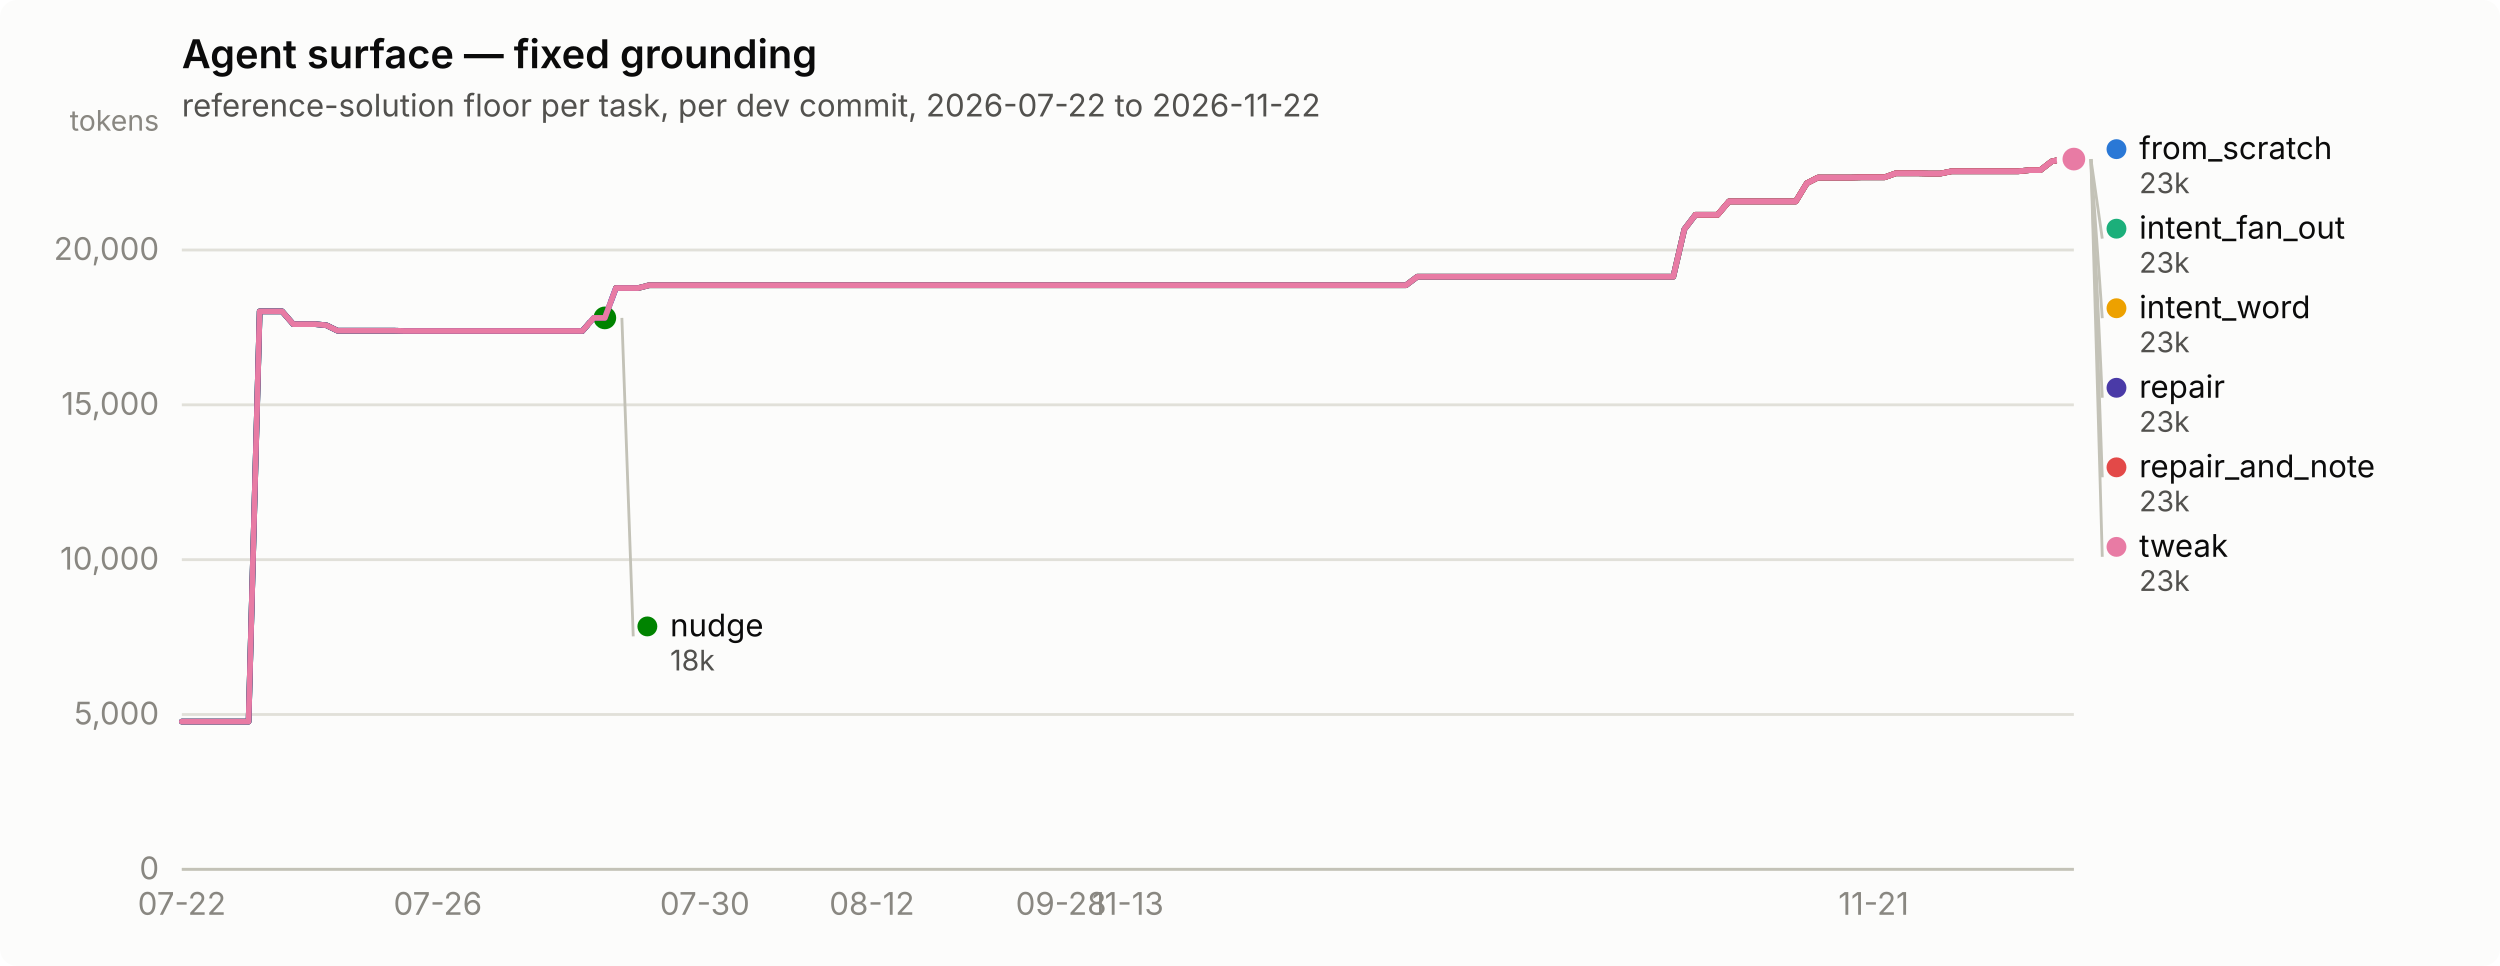
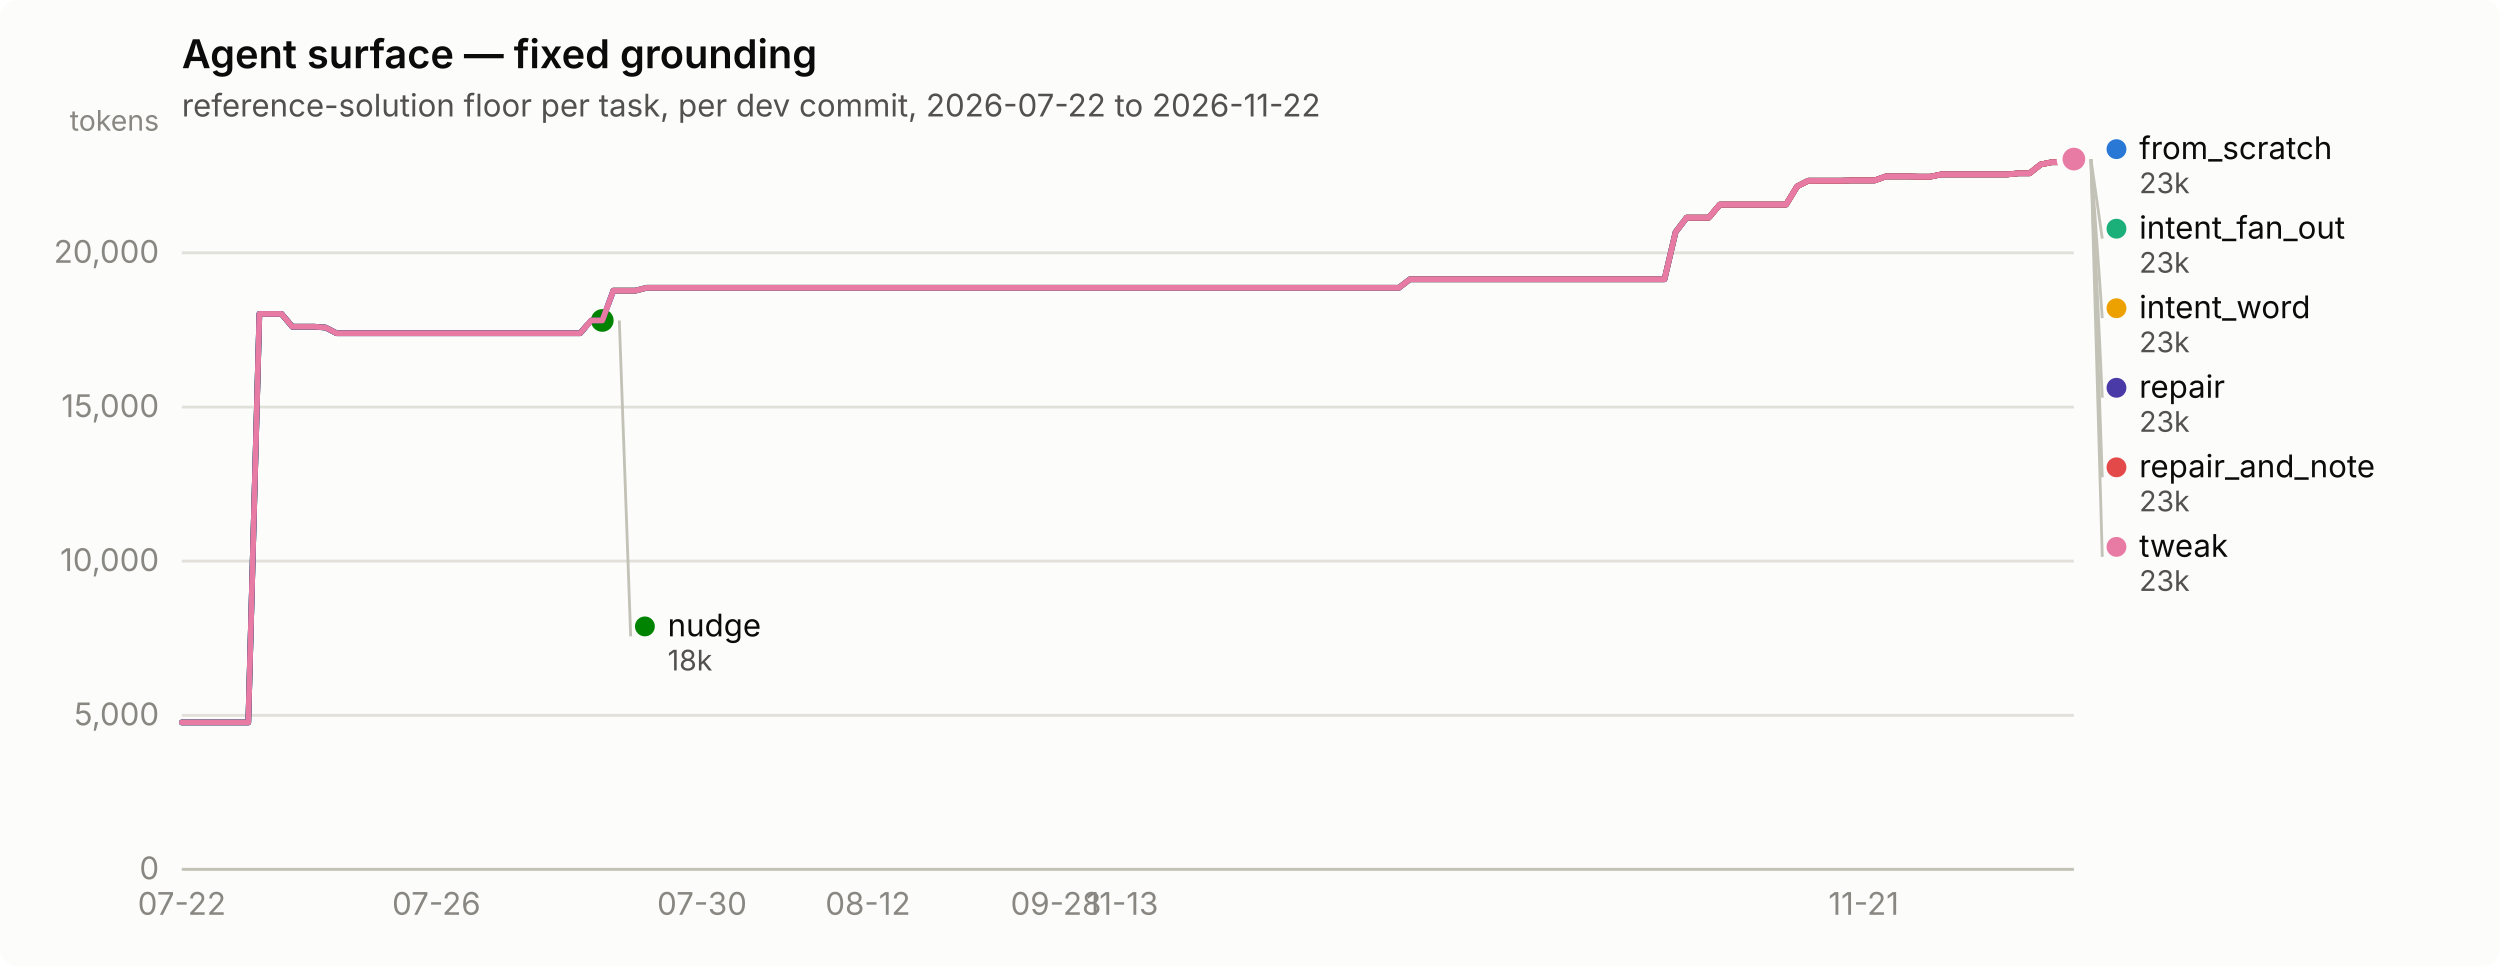
<svg xmlns="http://www.w3.org/2000/svg" width="880" height="340" viewBox="0 0 880 340" role="img" aria-label="Agent surface — fixed grounding">
  <rect width="880" height="340" rx="6" fill="#fcfcfb" />
  <text x="64" y="24" font-family="system-ui, -apple-system, &quot;Segoe UI&quot;, sans-serif" font-size="14" font-weight="600" fill="#0b0b0b">Agent surface — fixed grounding</text>
  <text x="64" y="41" font-family="system-ui, -apple-system, &quot;Segoe UI&quot;, sans-serif" font-size="11" fill="#52514e">reference-solution floor per task, per dev commit, 2026-07-22 to 2026-11-22</text>
  <line x1="64" y1="306.0" x2="730" y2="306.0" stroke="#e1e0d9" stroke-width="1" />
  <text x="56" y="309.5" text-anchor="end" font-family="system-ui, -apple-system, &quot;Segoe UI&quot;, sans-serif" font-size="11" style="font-variant-numeric: tabular-nums" fill="#898781">0</text>
-   <line x1="64" y1="251.5" x2="730" y2="251.5" stroke="#e1e0d9" stroke-width="1" />
-   <text x="56" y="255.0" text-anchor="end" font-family="system-ui, -apple-system, &quot;Segoe UI&quot;, sans-serif" font-size="11" style="font-variant-numeric: tabular-nums" fill="#898781">5,000</text>
-   <line x1="64" y1="197.0" x2="730" y2="197.0" stroke="#e1e0d9" stroke-width="1" />
-   <text x="56" y="200.5" text-anchor="end" font-family="system-ui, -apple-system, &quot;Segoe UI&quot;, sans-serif" font-size="11" style="font-variant-numeric: tabular-nums" fill="#898781">10,000</text>
-   <line x1="64" y1="142.5" x2="730" y2="142.5" stroke="#e1e0d9" stroke-width="1" />
-   <text x="56" y="146.0" text-anchor="end" font-family="system-ui, -apple-system, &quot;Segoe UI&quot;, sans-serif" font-size="11" style="font-variant-numeric: tabular-nums" fill="#898781">15,000</text>
-   <line x1="64" y1="88.0" x2="730" y2="88.0" stroke="#e1e0d9" stroke-width="1" />
-   <text x="56" y="91.5" text-anchor="end" font-family="system-ui, -apple-system, &quot;Segoe UI&quot;, sans-serif" font-size="11" style="font-variant-numeric: tabular-nums" fill="#898781">20,000</text>
+   <line x1="64" y1="251.8" x2="730" y2="251.8" stroke="#e1e0d9" stroke-width="1" />
+   <text x="56" y="255.3" text-anchor="end" font-family="system-ui, -apple-system, &quot;Segoe UI&quot;, sans-serif" font-size="11" style="font-variant-numeric: tabular-nums" fill="#898781">5,000</text>
+   <line x1="64" y1="197.5" x2="730" y2="197.5" stroke="#e1e0d9" stroke-width="1" />
+   <text x="56" y="201.0" text-anchor="end" font-family="system-ui, -apple-system, &quot;Segoe UI&quot;, sans-serif" font-size="11" style="font-variant-numeric: tabular-nums" fill="#898781">10,000</text>
+   <line x1="64" y1="143.3" x2="730" y2="143.3" stroke="#e1e0d9" stroke-width="1" />
+   <text x="56" y="146.8" text-anchor="end" font-family="system-ui, -apple-system, &quot;Segoe UI&quot;, sans-serif" font-size="11" style="font-variant-numeric: tabular-nums" fill="#898781">15,000</text>
+   <line x1="64" y1="89.0" x2="730" y2="89.0" stroke="#e1e0d9" stroke-width="1" />
+   <text x="56" y="92.5" text-anchor="end" font-family="system-ui, -apple-system, &quot;Segoe UI&quot;, sans-serif" font-size="11" style="font-variant-numeric: tabular-nums" fill="#898781">20,000</text>
  <text x="56" y="46" text-anchor="end" font-family="system-ui, -apple-system, &quot;Segoe UI&quot;, sans-serif" font-size="10" fill="#898781">tokens</text>
  <line x1="64" y1="306" x2="730" y2="306" stroke="#c3c2b7" stroke-width="1" />
  <text x="64.0" y="322" text-anchor="middle" font-family="system-ui, -apple-system, &quot;Segoe UI&quot;, sans-serif" font-size="11" style="font-variant-numeric: tabular-nums" fill="#898781">07-22</text>
-   <text x="154.1" y="322" text-anchor="middle" font-family="system-ui, -apple-system, &quot;Segoe UI&quot;, sans-serif" font-size="11" style="font-variant-numeric: tabular-nums" fill="#898781">07-26</text>
-   <text x="248.1" y="322" text-anchor="middle" font-family="system-ui, -apple-system, &quot;Segoe UI&quot;, sans-serif" font-size="11" style="font-variant-numeric: tabular-nums" fill="#898781">07-30</text>
-   <text x="306.9" y="322" text-anchor="middle" font-family="system-ui, -apple-system, &quot;Segoe UI&quot;, sans-serif" font-size="11" style="font-variant-numeric: tabular-nums" fill="#898781">08-12</text>
-   <text x="373.5" y="322" text-anchor="middle" font-family="system-ui, -apple-system, &quot;Segoe UI&quot;, sans-serif" font-size="11" style="font-variant-numeric: tabular-nums" fill="#898781">09-28</text>
-   <text x="397.0" y="322" text-anchor="middle" font-family="system-ui, -apple-system, &quot;Segoe UI&quot;, sans-serif" font-size="11" style="font-variant-numeric: tabular-nums" fill="#898781">11-13</text>
-   <text x="659.5" y="322" text-anchor="middle" font-family="system-ui, -apple-system, &quot;Segoe UI&quot;, sans-serif" font-size="11" style="font-variant-numeric: tabular-nums" fill="#898781">11-21</text>
-   <path d="M64.0,254.0 L67.9,254.0 L71.8,254.0 L75.8,254.0 L79.7,254.0 L83.6,254.0 L87.5,254.0 L91.4,109.6 L95.3,109.6 L99.3,109.6 L103.2,114.1 L107.1,114.1 L111.0,114.1 L114.9,114.5 L118.8,116.4 L122.8,116.4 L126.7,116.4 L130.6,116.4 L134.5,116.4 L138.4,116.4 L142.4,116.5 L146.3,116.5 L150.2,116.5 L154.1,116.5 L158.0,116.5 L161.9,116.5 L165.9,116.5 L169.8,116.5 L173.7,116.5 L177.6,116.5 L181.5,116.5 L185.4,116.5 L189.4,116.5 L193.3,116.5 L197.2,116.5 L201.1,116.5 L205.0,116.5 L209.0,111.9 L212.9,111.9 L216.8,101.4 L220.7,101.4 L224.6,101.4 L228.5,100.4 L232.5,100.4 L236.4,100.4 L240.3,100.4 L244.2,100.4 L248.1,100.4 L252.0,100.4 L256.0,100.4 L259.9,100.4 L263.8,100.4 L267.7,100.4 L271.6,100.4 L275.6,100.4 L279.5,100.4 L283.4,100.4 L287.3,100.4 L291.2,100.4 L295.1,100.4 L299.1,100.4 L303.0,100.4 L306.9,100.4 L310.8,100.4 L314.7,100.4 L318.6,100.4 L322.6,100.4 L326.5,100.4 L330.4,100.4 L334.3,100.4 L338.2,100.4 L342.2,100.4 L346.1,100.4 L350.0,100.4 L353.9,100.4 L357.8,100.4 L361.7,100.4 L365.7,100.4 L369.6,100.4 L373.5,100.4 L377.4,100.4 L381.3,100.4 L385.2,100.4 L389.2,100.4 L393.1,100.4 L397.0,100.4 L400.9,100.4 L404.8,100.4 L408.8,100.4 L412.7,100.4 L416.6,100.4 L420.5,100.4 L424.4,100.4 L428.3,100.4 L432.3,100.4 L436.2,100.4 L440.1,100.4 L444.0,100.4 L447.9,100.4 L451.8,100.4 L455.8,100.4 L459.7,100.4 L463.6,100.4 L467.5,100.4 L471.4,100.4 L475.4,100.4 L479.3,100.4 L483.2,100.4 L487.1,100.4 L491.0,100.4 L494.9,100.4 L498.9,97.4 L502.8,97.4 L506.7,97.4 L510.6,97.4 L514.5,97.4 L518.4,97.4 L522.4,97.4 L526.3,97.4 L530.2,97.4 L534.1,97.4 L538.0,97.4 L542.0,97.4 L545.9,97.4 L549.8,97.4 L553.7,97.4 L557.6,97.4 L561.5,97.4 L565.5,97.4 L569.4,97.4 L573.3,97.4 L577.2,97.4 L581.1,97.4 L585.0,97.4 L589.0,97.4 L592.9,80.7 L596.8,75.6 L600.7,75.6 L604.6,75.6 L608.6,70.9 L612.5,70.9 L616.4,70.9 L620.3,70.9 L624.2,70.9 L628.1,70.9 L632.1,70.9 L636.0,64.5 L639.9,62.5 L643.8,62.5 L647.7,62.5 L651.6,62.5 L655.6,62.4 L659.5,62.4 L663.4,62.4 L667.3,61.0 L671.2,61.0 L675.2,61.0 L679.1,61.1 L683.0,61.1 L686.9,60.3 L690.8,60.3 L694.7,60.3 L698.7,60.3 L702.6,60.3 L706.5,60.3 L710.4,60.3 L714.3,59.9 L718.2,59.9 L722.2,56.8 L726.1,56.0 L730.0,56.0" fill="none" stroke="#2a78d6" stroke-width="2" stroke-linejoin="round" stroke-linecap="round" />
+   <text x="153.6" y="322" text-anchor="middle" font-family="system-ui, -apple-system, &quot;Segoe UI&quot;, sans-serif" font-size="11" style="font-variant-numeric: tabular-nums" fill="#898781">07-26</text>
+   <text x="247.1" y="322" text-anchor="middle" font-family="system-ui, -apple-system, &quot;Segoe UI&quot;, sans-serif" font-size="11" style="font-variant-numeric: tabular-nums" fill="#898781">07-30</text>
+   <text x="305.5" y="322" text-anchor="middle" font-family="system-ui, -apple-system, &quot;Segoe UI&quot;, sans-serif" font-size="11" style="font-variant-numeric: tabular-nums" fill="#898781">08-12</text>
+   <text x="371.7" y="322" text-anchor="middle" font-family="system-ui, -apple-system, &quot;Segoe UI&quot;, sans-serif" font-size="11" style="font-variant-numeric: tabular-nums" fill="#898781">09-28</text>
+   <text x="395.1" y="322" text-anchor="middle" font-family="system-ui, -apple-system, &quot;Segoe UI&quot;, sans-serif" font-size="11" style="font-variant-numeric: tabular-nums" fill="#898781">11-13</text>
+   <text x="656.0" y="322" text-anchor="middle" font-family="system-ui, -apple-system, &quot;Segoe UI&quot;, sans-serif" font-size="11" style="font-variant-numeric: tabular-nums" fill="#898781">11-21</text>
+   <path d="M64.0,254.3 L67.9,254.3 L71.8,254.3 L75.7,254.3 L79.6,254.3 L83.5,254.3 L87.4,254.3 L91.3,110.5 L95.2,110.5 L99.1,110.5 L102.9,115.0 L106.8,115.0 L110.7,115.0 L114.6,115.3 L118.5,117.3 L122.4,117.3 L126.3,117.3 L130.2,117.3 L134.1,117.3 L138.0,117.3 L141.9,117.3 L145.8,117.3 L149.7,117.3 L153.6,117.3 L157.5,117.3 L161.4,117.3 L165.3,117.3 L169.2,117.3 L173.1,117.3 L176.9,117.3 L180.8,117.3 L184.7,117.3 L188.6,117.3 L192.5,117.3 L196.4,117.3 L200.3,117.3 L204.2,117.3 L208.1,112.8 L212.0,112.8 L215.9,102.3 L219.8,102.3 L223.7,102.3 L227.6,101.3 L231.5,101.3 L235.4,101.3 L239.3,101.3 L243.2,101.3 L247.1,101.3 L250.9,101.3 L254.8,101.3 L258.7,101.3 L262.6,101.3 L266.5,101.3 L270.4,101.3 L274.3,101.3 L278.2,101.3 L282.1,101.3 L286.0,101.3 L289.9,101.3 L293.8,101.3 L297.7,101.3 L301.6,101.3 L305.5,101.3 L309.4,101.3 L313.3,101.3 L317.2,101.3 L321.1,101.3 L324.9,101.3 L328.8,101.3 L332.7,101.3 L336.6,101.3 L340.5,101.3 L344.4,101.3 L348.3,101.3 L352.2,101.3 L356.1,101.3 L360.0,101.3 L363.9,101.3 L367.8,101.3 L371.7,101.3 L375.6,101.3 L379.5,101.3 L383.4,101.3 L387.3,101.3 L391.2,101.3 L395.1,101.3 L398.9,101.3 L402.8,101.3 L406.7,101.3 L410.6,101.3 L414.5,101.3 L418.4,101.3 L422.3,101.3 L426.2,101.3 L430.1,101.3 L434.0,101.3 L437.9,101.3 L441.8,101.3 L445.7,101.3 L449.6,101.3 L453.5,101.3 L457.4,101.3 L461.3,101.3 L465.2,101.3 L469.1,101.3 L472.9,101.3 L476.8,101.3 L480.7,101.3 L484.6,101.3 L488.5,101.3 L492.4,101.3 L496.3,98.3 L500.2,98.3 L504.1,98.3 L508.0,98.3 L511.9,98.3 L515.8,98.3 L519.7,98.3 L523.6,98.3 L527.5,98.3 L531.4,98.3 L535.3,98.3 L539.2,98.3 L543.1,98.3 L546.9,98.3 L550.8,98.3 L554.7,98.3 L558.6,98.3 L562.5,98.3 L566.4,98.3 L570.3,98.3 L574.2,98.3 L578.1,98.3 L582.0,98.3 L585.9,98.3 L589.8,81.7 L593.7,76.6 L597.6,76.6 L601.5,76.6 L605.4,72.0 L609.3,72.0 L613.2,72.0 L617.1,72.0 L620.9,72.0 L624.8,72.0 L628.7,72.0 L632.6,65.6 L636.5,63.6 L640.4,63.6 L644.3,63.6 L648.2,63.6 L652.1,63.5 L656.0,63.5 L659.9,63.5 L663.8,62.1 L667.7,62.1 L671.6,62.1 L675.5,62.2 L679.4,62.2 L683.3,61.4 L687.2,61.4 L691.1,61.4 L694.9,61.4 L698.8,61.4 L702.7,61.4 L706.6,61.4 L710.5,61.0 L714.4,61.0 L718.3,57.9 L722.2,57.1 L726.1,57.1 L730.0,56.0" fill="none" stroke="#2a78d6" stroke-width="2" stroke-linejoin="round" stroke-linecap="round" />
  <circle cx="730.0" cy="56.0" r="6" fill="#fcfcfb" />
  <circle cx="730.0" cy="56.0" r="4" fill="#2a78d6" />
-   <path d="M216.8,101.4 L220.7,101.4 L224.6,101.4 L228.5,100.4 L232.5,100.4 L236.4,100.4 L240.3,100.4 L244.2,100.4 L248.1,100.4 L252.0,100.4 L256.0,100.4 L259.9,100.4 L263.8,100.4 L267.7,100.4 L271.6,100.4 L275.6,100.4 L279.5,100.4 L283.4,100.4 L287.3,100.4 L291.2,100.4 L295.1,100.4 L299.1,100.4 L303.0,100.4 L306.9,100.4 L310.8,100.4 L314.7,100.4 L318.6,100.4 L322.6,100.4 L326.5,100.4 L330.4,100.4 L334.3,100.4 L338.2,100.4 L342.2,100.4 L346.1,100.4 L350.0,100.4 L353.9,100.4 L357.8,100.4 L361.7,100.4 L365.7,100.4 L369.6,100.4 L373.5,100.4 L377.4,100.4 L381.3,100.4 L385.2,100.4 L389.2,100.4 L393.1,100.4 L397.0,100.4 L400.9,100.4 L404.8,100.4 L408.8,100.4 L412.7,100.4 L416.6,100.4 L420.5,100.4 L424.4,100.4 L428.3,100.4 L432.3,100.4 L436.2,100.4 L440.1,100.4 L444.0,100.4 L447.9,100.4 L451.8,100.4 L455.8,100.4 L459.7,100.4 L463.6,100.4 L467.5,100.4 L471.4,100.4 L475.4,100.4 L479.3,100.4 L483.2,100.4 L487.1,100.4 L491.0,100.4 L494.9,100.4 L498.9,97.4 L502.8,97.4 L506.7,97.4 L510.6,97.4 L514.5,97.4 L518.4,97.4 L522.4,97.4 L526.3,97.4 L530.2,97.4 L534.1,97.4 L538.0,97.4 L542.0,97.4 L545.9,97.4 L549.8,97.4 L553.7,97.4 L557.6,97.4 L561.5,97.4 L565.5,97.4 L569.4,97.4 L573.3,97.4 L577.2,97.4 L581.1,97.4 L585.0,97.4 L589.0,97.4 L592.9,80.7 L596.8,75.6 L600.7,75.6 L604.6,75.6 L608.6,70.9 L612.5,70.9 L616.4,70.9 L620.3,70.9 L624.2,70.9 L628.1,70.9 L632.1,70.9 L636.0,64.5 L639.9,62.5 L643.8,62.5 L647.7,62.5 L651.6,62.5 L655.6,62.4 L659.5,62.4 L663.4,62.4 L667.3,61.0 L671.2,61.0 L675.2,61.0 L679.1,61.1 L683.0,61.1 L686.9,60.3 L690.8,60.3 L694.7,60.3 L698.7,60.3 L702.6,60.3 L706.5,60.3 L710.4,60.3 L714.3,59.9 L718.2,59.9 L722.2,56.8 L726.1,56.0 L730.0,56.0" fill="none" stroke="#1baf7a" stroke-width="2" stroke-linejoin="round" stroke-linecap="round" />
+   <path d="M215.9,102.3 L219.8,102.3 L223.7,102.3 L227.6,101.3 L231.5,101.3 L235.4,101.3 L239.3,101.3 L243.2,101.3 L247.1,101.3 L250.9,101.3 L254.8,101.3 L258.7,101.3 L262.6,101.3 L266.5,101.3 L270.4,101.3 L274.3,101.3 L278.2,101.3 L282.1,101.3 L286.0,101.3 L289.9,101.3 L293.8,101.3 L297.7,101.3 L301.6,101.3 L305.5,101.3 L309.4,101.3 L313.3,101.3 L317.2,101.3 L321.1,101.3 L324.9,101.3 L328.8,101.3 L332.7,101.3 L336.6,101.3 L340.5,101.3 L344.4,101.3 L348.3,101.3 L352.2,101.3 L356.1,101.3 L360.0,101.3 L363.9,101.3 L367.8,101.3 L371.7,101.3 L375.6,101.3 L379.5,101.3 L383.4,101.3 L387.3,101.3 L391.2,101.3 L395.1,101.3 L398.9,101.3 L402.8,101.3 L406.7,101.3 L410.6,101.3 L414.5,101.3 L418.4,101.3 L422.3,101.3 L426.2,101.3 L430.1,101.3 L434.0,101.3 L437.9,101.3 L441.8,101.3 L445.7,101.3 L449.6,101.3 L453.5,101.3 L457.4,101.3 L461.3,101.3 L465.2,101.3 L469.1,101.3 L472.9,101.3 L476.8,101.3 L480.7,101.3 L484.6,101.3 L488.5,101.3 L492.4,101.3 L496.3,98.3 L500.2,98.3 L504.1,98.3 L508.0,98.3 L511.9,98.3 L515.8,98.3 L519.7,98.3 L523.6,98.3 L527.5,98.3 L531.4,98.3 L535.3,98.3 L539.2,98.3 L543.1,98.3 L546.9,98.3 L550.8,98.3 L554.7,98.3 L558.6,98.3 L562.5,98.3 L566.4,98.3 L570.3,98.3 L574.2,98.3 L578.1,98.3 L582.0,98.3 L585.9,98.3 L589.8,81.7 L593.7,76.6 L597.6,76.6 L601.5,76.6 L605.4,72.0 L609.3,72.0 L613.2,72.0 L617.1,72.0 L620.9,72.0 L624.8,72.0 L628.7,72.0 L632.6,65.6 L636.5,63.6 L640.4,63.6 L644.3,63.6 L648.2,63.6 L652.1,63.5 L656.0,63.5 L659.9,63.5 L663.8,62.1 L667.7,62.1 L671.6,62.1 L675.5,62.2 L679.4,62.2 L683.3,61.4 L687.2,61.4 L691.1,61.4 L694.9,61.4 L698.8,61.4 L702.7,61.4 L706.6,61.4 L710.5,61.0 L714.4,61.0 L718.3,57.9 L722.2,57.1 L726.1,57.1 L730.0,56.0" fill="none" stroke="#1baf7a" stroke-width="2" stroke-linejoin="round" stroke-linecap="round" />
  <circle cx="730.0" cy="56.0" r="6" fill="#fcfcfb" />
  <circle cx="730.0" cy="56.0" r="4" fill="#1baf7a" />
-   <path d="M216.8,101.4 L220.7,101.4 L224.6,101.4 L228.5,100.4 L232.5,100.4 L236.4,100.4 L240.3,100.4 L244.2,100.4 L248.1,100.4 L252.0,100.4 L256.0,100.4 L259.9,100.4 L263.8,100.4 L267.7,100.4 L271.6,100.4 L275.6,100.4 L279.5,100.4 L283.4,100.4 L287.3,100.4 L291.2,100.4 L295.1,100.4 L299.1,100.4 L303.0,100.4 L306.9,100.4 L310.8,100.4 L314.7,100.4 L318.6,100.4 L322.6,100.4 L326.5,100.4 L330.4,100.4 L334.3,100.4 L338.2,100.4 L342.2,100.4 L346.1,100.4 L350.0,100.4 L353.9,100.4 L357.8,100.4 L361.7,100.4 L365.7,100.4 L369.6,100.4 L373.5,100.4 L377.4,100.4 L381.3,100.4 L385.2,100.4 L389.2,100.4 L393.1,100.4 L397.0,100.4 L400.9,100.4 L404.8,100.4 L408.8,100.4 L412.7,100.4 L416.6,100.4 L420.5,100.4 L424.4,100.4 L428.3,100.4 L432.3,100.4 L436.2,100.4 L440.1,100.4 L444.0,100.4 L447.9,100.4 L451.8,100.4 L455.8,100.4 L459.7,100.4 L463.6,100.4 L467.5,100.4 L471.4,100.4 L475.4,100.4 L479.3,100.4 L483.2,100.4 L487.1,100.4 L491.0,100.4 L494.9,100.4 L498.9,97.4 L502.8,97.4 L506.7,97.4 L510.6,97.4 L514.5,97.4 L518.4,97.4 L522.4,97.4 L526.3,97.4 L530.2,97.4 L534.1,97.4 L538.0,97.4 L542.0,97.4 L545.9,97.4 L549.8,97.4 L553.7,97.4 L557.6,97.4 L561.5,97.4 L565.5,97.4 L569.4,97.4 L573.3,97.4 L577.2,97.4 L581.1,97.4 L585.0,97.4 L589.0,97.4 L592.9,80.7 L596.8,75.6 L600.7,75.6 L604.6,75.6 L608.6,70.9 L612.5,70.9 L616.4,70.9 L620.3,70.9 L624.2,70.9 L628.1,70.9 L632.1,70.9 L636.0,64.5 L639.9,62.5 L643.8,62.5 L647.7,62.5 L651.6,62.5 L655.6,62.4 L659.5,62.4 L663.4,62.4 L667.3,61.0 L671.2,61.0 L675.2,61.0 L679.1,61.1 L683.0,61.1 L686.9,60.3 L690.8,60.3 L694.7,60.3 L698.7,60.3 L702.6,60.3 L706.5,60.3 L710.4,60.3 L714.3,59.9 L718.2,59.9 L722.2,56.8 L726.1,56.0 L730.0,56.0" fill="none" stroke="#eda100" stroke-width="2" stroke-linejoin="round" stroke-linecap="round" />
+   <path d="M215.9,102.3 L219.8,102.3 L223.7,102.3 L227.6,101.3 L231.5,101.3 L235.4,101.3 L239.3,101.3 L243.2,101.3 L247.1,101.3 L250.9,101.3 L254.8,101.3 L258.7,101.3 L262.6,101.3 L266.5,101.3 L270.4,101.3 L274.3,101.3 L278.2,101.3 L282.1,101.3 L286.0,101.3 L289.9,101.3 L293.8,101.3 L297.7,101.3 L301.6,101.3 L305.5,101.3 L309.4,101.3 L313.3,101.3 L317.2,101.3 L321.1,101.3 L324.9,101.3 L328.8,101.3 L332.7,101.3 L336.6,101.3 L340.5,101.3 L344.4,101.3 L348.3,101.3 L352.2,101.3 L356.1,101.3 L360.0,101.3 L363.9,101.3 L367.8,101.3 L371.7,101.3 L375.6,101.3 L379.5,101.3 L383.4,101.3 L387.3,101.3 L391.2,101.3 L395.1,101.3 L398.9,101.3 L402.8,101.3 L406.7,101.3 L410.6,101.3 L414.5,101.3 L418.4,101.3 L422.3,101.3 L426.2,101.3 L430.1,101.3 L434.0,101.3 L437.9,101.3 L441.8,101.3 L445.7,101.3 L449.6,101.3 L453.5,101.3 L457.4,101.3 L461.3,101.3 L465.2,101.3 L469.1,101.3 L472.9,101.3 L476.8,101.3 L480.7,101.3 L484.6,101.3 L488.5,101.3 L492.4,101.3 L496.3,98.3 L500.2,98.3 L504.1,98.3 L508.0,98.3 L511.9,98.3 L515.8,98.3 L519.7,98.3 L523.6,98.3 L527.5,98.3 L531.4,98.3 L535.3,98.3 L539.2,98.3 L543.1,98.3 L546.9,98.3 L550.8,98.3 L554.7,98.3 L558.6,98.3 L562.5,98.3 L566.4,98.3 L570.3,98.3 L574.2,98.3 L578.1,98.3 L582.0,98.3 L585.9,98.3 L589.8,81.7 L593.7,76.6 L597.6,76.6 L601.5,76.6 L605.4,72.0 L609.3,72.0 L613.2,72.0 L617.1,72.0 L620.9,72.0 L624.8,72.0 L628.7,72.0 L632.6,65.6 L636.5,63.6 L640.4,63.6 L644.3,63.6 L648.2,63.6 L652.1,63.5 L656.0,63.5 L659.9,63.5 L663.8,62.1 L667.7,62.1 L671.6,62.1 L675.5,62.2 L679.4,62.2 L683.3,61.4 L687.2,61.4 L691.1,61.4 L694.9,61.4 L698.8,61.4 L702.7,61.4 L706.6,61.4 L710.5,61.0 L714.4,61.0 L718.3,57.9 L722.2,57.1 L726.1,57.1 L730.0,56.0" fill="none" stroke="#eda100" stroke-width="2" stroke-linejoin="round" stroke-linecap="round" />
  <circle cx="730.0" cy="56.0" r="6" fill="#fcfcfb" />
  <circle cx="730.0" cy="56.0" r="4" fill="#eda100" />
-   <path d="M64.0,254.0 L67.9,254.0 L71.8,254.0 L75.8,254.0 L79.7,254.0 L83.6,254.0 L87.5,254.0 L91.4,109.6 L95.3,109.6 L99.3,109.6 L103.2,114.1 L107.1,114.1 L111.0,114.1 L114.9,114.5 L118.8,116.4 L122.8,116.4 L126.7,116.4 L130.6,116.4 L134.5,116.4 L138.4,116.4 L142.4,116.5 L146.3,116.5 L150.2,116.5 L154.1,116.5 L158.0,116.5 L161.9,116.5 L165.9,116.5 L169.8,116.5 L173.7,116.5 L177.6,116.5 L181.5,116.5 L185.4,116.5 L189.4,116.5 L193.3,116.5 L197.2,116.5 L201.1,116.5 L205.0,116.5 L209.0,111.9 L212.9,111.9" fill="none" stroke="#008300" stroke-width="2" stroke-linejoin="round" stroke-linecap="round" />
-   <circle cx="212.9" cy="111.9" r="6" fill="#fcfcfb" />
-   <circle cx="212.9" cy="111.9" r="4" fill="#008300" />
-   <path d="M64.0,254.0 L67.9,254.0 L71.8,254.0 L75.8,254.0 L79.7,254.0 L83.6,254.0 L87.5,254.0 L91.4,109.6 L95.3,109.6 L99.3,109.6 L103.2,114.1 L107.1,114.1 L111.0,114.1 L114.9,114.5 L118.8,116.4 L122.8,116.4 L126.7,116.4 L130.6,116.4 L134.5,116.4 L138.4,116.4 L142.4,116.5 L146.3,116.5 L150.2,116.5 L154.1,116.5 L158.0,116.5 L161.9,116.5 L165.9,116.5 L169.8,116.5 L173.7,116.5 L177.6,116.5 L181.5,116.5 L185.4,116.5 L189.4,116.5 L193.3,116.5 L197.2,116.5 L201.1,116.5 L205.0,116.5 L209.0,111.9 L212.9,111.9 L216.8,101.4 L220.7,101.4 L224.6,101.4 L228.5,100.4 L232.5,100.4 L236.4,100.4 L240.3,100.4 L244.2,100.4 L248.1,100.4 L252.0,100.4 L256.0,100.4 L259.9,100.4 L263.8,100.4 L267.7,100.4 L271.6,100.4 L275.6,100.4 L279.5,100.4 L283.4,100.4 L287.3,100.4 L291.2,100.4 L295.1,100.4 L299.1,100.4 L303.0,100.4 L306.9,100.4 L310.8,100.4 L314.7,100.4 L318.6,100.4 L322.6,100.4 L326.5,100.4 L330.4,100.4 L334.3,100.4 L338.2,100.4 L342.2,100.4 L346.1,100.4 L350.0,100.4 L353.9,100.4 L357.8,100.4 L361.7,100.4 L365.7,100.4 L369.6,100.4 L373.5,100.4 L377.4,100.4 L381.3,100.4 L385.2,100.4 L389.2,100.4 L393.1,100.4 L397.0,100.4 L400.9,100.4 L404.8,100.4 L408.8,100.4 L412.7,100.4 L416.6,100.4 L420.5,100.4 L424.4,100.4 L428.3,100.4 L432.3,100.4 L436.2,100.4 L440.1,100.4 L444.0,100.4 L447.9,100.4 L451.8,100.4 L455.8,100.4 L459.7,100.4 L463.6,100.4 L467.5,100.4 L471.4,100.4 L475.4,100.4 L479.3,100.4 L483.2,100.4 L487.1,100.4 L491.0,100.4 L494.9,100.4 L498.9,97.4 L502.8,97.4 L506.7,97.4 L510.6,97.4 L514.5,97.4 L518.4,97.4 L522.4,97.4 L526.3,97.4 L530.2,97.4 L534.1,97.4 L538.0,97.4 L542.0,97.4 L545.9,97.4 L549.8,97.4 L553.7,97.4 L557.6,97.4 L561.5,97.4 L565.5,97.4 L569.4,97.4 L573.3,97.4 L577.2,97.4 L581.1,97.4 L585.0,97.4 L589.0,97.4 L592.9,80.7 L596.8,75.6 L600.7,75.6 L604.6,75.6 L608.6,70.9 L612.5,70.9 L616.4,70.9 L620.3,70.9 L624.2,70.9 L628.1,70.9 L632.1,70.9 L636.0,64.5 L639.9,62.5 L643.8,62.5 L647.7,62.5 L651.6,62.5 L655.6,62.4 L659.5,62.4 L663.4,62.4 L667.3,61.0 L671.2,61.0 L675.2,61.0 L679.1,61.1 L683.0,61.1 L686.9,60.3 L690.8,60.3 L694.7,60.3 L698.7,60.3 L702.6,60.3 L706.5,60.3 L710.4,60.3 L714.3,59.9 L718.2,59.9 L722.2,56.8 L726.1,56.0 L730.0,56.0" fill="none" stroke="#4a3aa7" stroke-width="2" stroke-linejoin="round" stroke-linecap="round" />
+   <path d="M64.0,254.3 L67.9,254.3 L71.8,254.3 L75.7,254.3 L79.6,254.3 L83.5,254.3 L87.4,254.3 L91.3,110.5 L95.2,110.5 L99.1,110.5 L102.9,115.0 L106.8,115.0 L110.7,115.0 L114.6,115.3 L118.5,117.3 L122.4,117.3 L126.3,117.3 L130.2,117.3 L134.1,117.3 L138.0,117.3 L141.9,117.3 L145.8,117.3 L149.7,117.3 L153.6,117.3 L157.5,117.3 L161.4,117.3 L165.3,117.3 L169.2,117.3 L173.1,117.3 L176.9,117.3 L180.8,117.3 L184.7,117.3 L188.6,117.3 L192.5,117.3 L196.4,117.3 L200.3,117.3 L204.2,117.3 L208.1,112.8 L212.0,112.8" fill="none" stroke="#008300" stroke-width="2" stroke-linejoin="round" stroke-linecap="round" />
+   <circle cx="212.0" cy="112.8" r="6" fill="#fcfcfb" />
+   <circle cx="212.0" cy="112.8" r="4" fill="#008300" />
+   <path d="M64.0,254.3 L67.9,254.3 L71.8,254.3 L75.7,254.3 L79.6,254.3 L83.5,254.3 L87.4,254.3 L91.3,110.5 L95.2,110.5 L99.1,110.5 L102.9,115.0 L106.8,115.0 L110.7,115.0 L114.6,115.3 L118.5,117.3 L122.4,117.3 L126.3,117.3 L130.2,117.3 L134.1,117.3 L138.0,117.3 L141.9,117.3 L145.8,117.3 L149.7,117.3 L153.6,117.3 L157.5,117.3 L161.4,117.3 L165.3,117.3 L169.2,117.3 L173.1,117.3 L176.9,117.3 L180.8,117.3 L184.7,117.3 L188.6,117.3 L192.5,117.3 L196.4,117.3 L200.3,117.3 L204.2,117.3 L208.1,112.8 L212.0,112.8 L215.9,102.3 L219.8,102.3 L223.7,102.3 L227.6,101.3 L231.5,101.3 L235.4,101.3 L239.3,101.3 L243.2,101.3 L247.1,101.3 L250.9,101.3 L254.8,101.3 L258.7,101.3 L262.6,101.3 L266.5,101.3 L270.4,101.3 L274.3,101.3 L278.2,101.3 L282.1,101.3 L286.0,101.3 L289.9,101.3 L293.8,101.3 L297.7,101.3 L301.6,101.3 L305.5,101.3 L309.4,101.3 L313.3,101.3 L317.2,101.3 L321.1,101.3 L324.9,101.3 L328.8,101.3 L332.7,101.3 L336.6,101.3 L340.5,101.3 L344.4,101.3 L348.3,101.3 L352.2,101.3 L356.1,101.3 L360.0,101.3 L363.9,101.3 L367.8,101.3 L371.7,101.3 L375.6,101.3 L379.5,101.3 L383.4,101.3 L387.3,101.3 L391.2,101.3 L395.1,101.3 L398.9,101.3 L402.8,101.3 L406.7,101.3 L410.6,101.3 L414.5,101.3 L418.4,101.3 L422.3,101.3 L426.2,101.3 L430.1,101.3 L434.0,101.3 L437.9,101.3 L441.8,101.3 L445.7,101.3 L449.6,101.3 L453.5,101.3 L457.4,101.3 L461.3,101.3 L465.2,101.3 L469.1,101.3 L472.9,101.3 L476.8,101.3 L480.7,101.3 L484.6,101.3 L488.5,101.3 L492.4,101.3 L496.3,98.3 L500.2,98.3 L504.1,98.3 L508.0,98.3 L511.9,98.3 L515.8,98.3 L519.7,98.3 L523.6,98.3 L527.5,98.3 L531.4,98.3 L535.3,98.3 L539.2,98.3 L543.1,98.3 L546.9,98.3 L550.8,98.3 L554.7,98.3 L558.6,98.3 L562.5,98.3 L566.4,98.3 L570.3,98.3 L574.2,98.3 L578.1,98.3 L582.0,98.3 L585.9,98.3 L589.8,81.7 L593.7,76.6 L597.6,76.6 L601.5,76.6 L605.4,72.0 L609.3,72.0 L613.2,72.0 L617.1,72.0 L620.9,72.0 L624.8,72.0 L628.7,72.0 L632.6,65.6 L636.5,63.6 L640.4,63.6 L644.3,63.6 L648.2,63.6 L652.1,63.5 L656.0,63.5 L659.9,63.5 L663.8,62.1 L667.7,62.1 L671.6,62.1 L675.5,62.2 L679.4,62.2 L683.3,61.4 L687.2,61.4 L691.1,61.4 L694.9,61.4 L698.8,61.4 L702.7,61.4 L706.6,61.4 L710.5,61.0 L714.4,61.0 L718.3,57.9 L722.2,57.1 L726.1,57.1 L730.0,56.0" fill="none" stroke="#4a3aa7" stroke-width="2" stroke-linejoin="round" stroke-linecap="round" />
  <circle cx="730.0" cy="56.0" r="6" fill="#fcfcfb" />
  <circle cx="730.0" cy="56.0" r="4" fill="#4a3aa7" />
-   <path d="M596.8,75.6 L600.7,75.6 L604.6,75.6 L608.6,70.9 L612.5,70.9 L616.4,70.9 L620.3,70.9 L624.2,70.9 L628.1,70.9 L632.1,70.9 L636.0,64.5 L639.9,62.5 L643.8,62.5 L647.7,62.5 L651.6,62.5 L655.6,62.4 L659.5,62.4 L663.4,62.4 L667.3,61.0 L671.2,61.0 L675.2,61.0 L679.1,61.1 L683.0,61.1 L686.9,60.3 L690.8,60.3 L694.7,60.3 L698.7,60.3 L702.6,60.3 L706.5,60.3 L710.4,60.3 L714.3,59.9 L718.2,59.9 L722.2,56.8 L726.1,56.0 L730.0,56.0" fill="none" stroke="#e34948" stroke-width="2" stroke-linejoin="round" stroke-linecap="round" />
+   <path d="M593.7,76.6 L597.6,76.6 L601.5,76.6 L605.4,72.0 L609.3,72.0 L613.2,72.0 L617.1,72.0 L620.9,72.0 L624.8,72.0 L628.7,72.0 L632.6,65.6 L636.5,63.6 L640.4,63.6 L644.3,63.6 L648.2,63.6 L652.1,63.5 L656.0,63.5 L659.9,63.5 L663.8,62.1 L667.7,62.1 L671.6,62.1 L675.5,62.2 L679.4,62.2 L683.3,61.4 L687.2,61.4 L691.1,61.4 L694.9,61.4 L698.8,61.4 L702.7,61.4 L706.6,61.4 L710.5,61.0 L714.4,61.0 L718.3,57.9 L722.2,57.1 L726.1,57.1 L730.0,56.0" fill="none" stroke="#e34948" stroke-width="2" stroke-linejoin="round" stroke-linecap="round" />
  <circle cx="730.0" cy="56.0" r="6" fill="#fcfcfb" />
  <circle cx="730.0" cy="56.0" r="4" fill="#e34948" />
-   <path d="M64.0,254.0 L67.9,254.0 L71.8,254.0 L75.8,254.0 L79.7,254.0 L83.6,254.0 L87.5,254.0 L91.4,109.6 L95.3,109.6 L99.3,109.6 L103.2,114.1 L107.1,114.1 L111.0,114.1 L114.9,114.5 L118.8,116.4 L122.8,116.4 L126.7,116.4 L130.6,116.4 L134.5,116.4 L138.4,116.4 L142.4,116.5 L146.3,116.5 L150.2,116.5 L154.1,116.5 L158.0,116.5 L161.9,116.5 L165.9,116.5 L169.8,116.5 L173.7,116.5 L177.6,116.5 L181.5,116.5 L185.4,116.5 L189.4,116.5 L193.3,116.5 L197.2,116.5 L201.1,116.5 L205.0,116.5 L209.0,111.9 L212.9,111.9 L216.8,101.4 L220.7,101.4 L224.6,101.4 L228.5,100.4 L232.5,100.4 L236.4,100.4 L240.3,100.4 L244.2,100.4 L248.1,100.4 L252.0,100.4 L256.0,100.4 L259.9,100.4 L263.8,100.4 L267.7,100.4 L271.6,100.4 L275.6,100.4 L279.5,100.4 L283.4,100.4 L287.3,100.4 L291.2,100.4 L295.1,100.4 L299.1,100.4 L303.0,100.4 L306.9,100.4 L310.8,100.4 L314.7,100.4 L318.6,100.4 L322.6,100.4 L326.5,100.4 L330.4,100.4 L334.3,100.4 L338.2,100.4 L342.2,100.4 L346.1,100.4 L350.0,100.4 L353.9,100.4 L357.8,100.4 L361.7,100.4 L365.7,100.4 L369.6,100.4 L373.5,100.4 L377.4,100.4 L381.3,100.4 L385.2,100.4 L389.2,100.4 L393.1,100.4 L397.0,100.4 L400.9,100.4 L404.8,100.4 L408.8,100.4 L412.7,100.4 L416.6,100.4 L420.5,100.4 L424.4,100.4 L428.3,100.4 L432.3,100.4 L436.2,100.4 L440.1,100.4 L444.0,100.4 L447.9,100.4 L451.8,100.4 L455.8,100.4 L459.7,100.4 L463.6,100.4 L467.5,100.4 L471.4,100.4 L475.4,100.4 L479.3,100.4 L483.2,100.4 L487.1,100.4 L491.0,100.4 L494.9,100.4 L498.9,97.4 L502.8,97.4 L506.7,97.4 L510.6,97.4 L514.5,97.4 L518.4,97.4 L522.4,97.4 L526.3,97.4 L530.2,97.4 L534.1,97.4 L538.0,97.4 L542.0,97.4 L545.9,97.4 L549.8,97.4 L553.7,97.4 L557.6,97.4 L561.5,97.4 L565.5,97.4 L569.4,97.4 L573.3,97.4 L577.2,97.4 L581.1,97.4 L585.0,97.4 L589.0,97.4 L592.9,80.7 L596.8,75.6 L600.7,75.6 L604.6,75.6 L608.6,70.9 L612.5,70.9 L616.4,70.9 L620.3,70.9 L624.2,70.9 L628.1,70.9 L632.1,70.9 L636.0,64.5 L639.9,62.5 L643.8,62.5 L647.7,62.5 L651.6,62.5 L655.6,62.4 L659.5,62.4 L663.4,62.4 L667.3,61.0 L671.2,61.0 L675.2,61.0 L679.1,61.1 L683.0,61.1 L686.9,60.3 L690.8,60.3 L694.7,60.3 L698.7,60.3 L702.6,60.3 L706.5,60.3 L710.4,60.3 L714.3,59.9 L718.2,59.9 L722.2,56.8 L726.1,56.0 L730.0,56.0" fill="none" stroke="#e87ba4" stroke-width="2" stroke-linejoin="round" stroke-linecap="round" />
+   <path d="M64.0,254.3 L67.9,254.3 L71.8,254.3 L75.7,254.3 L79.6,254.3 L83.5,254.3 L87.4,254.3 L91.3,110.5 L95.2,110.5 L99.1,110.5 L102.9,115.0 L106.8,115.0 L110.7,115.0 L114.6,115.3 L118.5,117.3 L122.4,117.3 L126.3,117.3 L130.2,117.3 L134.1,117.3 L138.0,117.3 L141.9,117.3 L145.8,117.3 L149.7,117.3 L153.6,117.3 L157.5,117.3 L161.4,117.3 L165.3,117.3 L169.2,117.3 L173.1,117.3 L176.9,117.3 L180.8,117.3 L184.7,117.3 L188.6,117.3 L192.5,117.3 L196.4,117.3 L200.3,117.3 L204.2,117.3 L208.1,112.8 L212.0,112.8 L215.9,102.3 L219.8,102.3 L223.7,102.3 L227.6,101.3 L231.5,101.3 L235.4,101.3 L239.3,101.3 L243.2,101.3 L247.1,101.3 L250.9,101.3 L254.8,101.3 L258.7,101.3 L262.6,101.3 L266.5,101.3 L270.4,101.3 L274.3,101.3 L278.2,101.3 L282.1,101.3 L286.0,101.3 L289.9,101.3 L293.8,101.3 L297.7,101.3 L301.6,101.3 L305.5,101.3 L309.4,101.3 L313.3,101.3 L317.2,101.3 L321.1,101.3 L324.9,101.3 L328.8,101.3 L332.7,101.3 L336.6,101.3 L340.5,101.3 L344.4,101.3 L348.3,101.3 L352.2,101.3 L356.1,101.3 L360.0,101.3 L363.9,101.3 L367.8,101.3 L371.7,101.3 L375.6,101.3 L379.5,101.3 L383.4,101.3 L387.3,101.3 L391.2,101.3 L395.1,101.3 L398.9,101.3 L402.8,101.3 L406.7,101.3 L410.6,101.3 L414.5,101.3 L418.4,101.3 L422.3,101.3 L426.2,101.3 L430.1,101.3 L434.0,101.3 L437.9,101.3 L441.8,101.3 L445.7,101.3 L449.6,101.3 L453.5,101.3 L457.4,101.3 L461.3,101.3 L465.2,101.3 L469.1,101.3 L472.9,101.3 L476.8,101.3 L480.7,101.3 L484.6,101.3 L488.5,101.3 L492.4,101.3 L496.3,98.3 L500.2,98.3 L504.1,98.3 L508.0,98.3 L511.9,98.3 L515.8,98.3 L519.7,98.3 L523.6,98.3 L527.5,98.3 L531.4,98.3 L535.3,98.3 L539.2,98.3 L543.1,98.3 L546.9,98.3 L550.8,98.3 L554.7,98.3 L558.6,98.3 L562.5,98.3 L566.4,98.3 L570.3,98.3 L574.2,98.3 L578.1,98.3 L582.0,98.3 L585.9,98.3 L589.8,81.7 L593.7,76.6 L597.6,76.6 L601.5,76.6 L605.4,72.0 L609.3,72.0 L613.2,72.0 L617.1,72.0 L620.9,72.0 L624.8,72.0 L628.7,72.0 L632.6,65.6 L636.5,63.6 L640.4,63.6 L644.3,63.6 L648.2,63.6 L652.1,63.5 L656.0,63.5 L659.9,63.5 L663.8,62.1 L667.7,62.1 L671.6,62.1 L675.5,62.2 L679.4,62.2 L683.3,61.4 L687.2,61.4 L691.1,61.4 L694.9,61.4 L698.8,61.4 L702.7,61.4 L706.6,61.4 L710.5,61.0 L714.4,61.0 L718.3,57.9 L722.2,57.1 L726.1,57.1 L730.0,56.0" fill="none" stroke="#e87ba4" stroke-width="2" stroke-linejoin="round" stroke-linecap="round" />
  <circle cx="730.0" cy="56.0" r="6" fill="#fcfcfb" />
  <circle cx="730.0" cy="56.0" r="4" fill="#e87ba4" />
  <circle cx="745.0" cy="52.5" r="3.5" fill="#2a78d6" />
  <text x="753.0" y="56.0" font-family="system-ui, -apple-system, &quot;Segoe UI&quot;, sans-serif" font-size="11" fill="#0b0b0b">from_scratch</text>
  <text x="753.0" y="68.0" font-family="system-ui, -apple-system, &quot;Segoe UI&quot;, sans-serif" font-size="10" style="font-variant-numeric: tabular-nums" fill="#52514e">23k</text>
  <line x1="736.0" y1="56.0" x2="740.0" y2="84.0" stroke="#c3c2b7" stroke-width="1" />
  <circle cx="745.0" cy="80.5" r="3.5" fill="#1baf7a" />
  <text x="753.0" y="84.0" font-family="system-ui, -apple-system, &quot;Segoe UI&quot;, sans-serif" font-size="11" fill="#0b0b0b">intent_fan_out</text>
  <text x="753.0" y="96.0" font-family="system-ui, -apple-system, &quot;Segoe UI&quot;, sans-serif" font-size="10" style="font-variant-numeric: tabular-nums" fill="#52514e">23k</text>
  <line x1="736.0" y1="56.0" x2="740.0" y2="112.0" stroke="#c3c2b7" stroke-width="1" />
  <circle cx="745.0" cy="108.5" r="3.5" fill="#eda100" />
  <text x="753.0" y="112.0" font-family="system-ui, -apple-system, &quot;Segoe UI&quot;, sans-serif" font-size="11" fill="#0b0b0b">intent_word</text>
  <text x="753.0" y="124.0" font-family="system-ui, -apple-system, &quot;Segoe UI&quot;, sans-serif" font-size="10" style="font-variant-numeric: tabular-nums" fill="#52514e">23k</text>
  <line x1="736.0" y1="56.0" x2="740.0" y2="140.0" stroke="#c3c2b7" stroke-width="1" />
  <circle cx="745.0" cy="136.5" r="3.5" fill="#4a3aa7" />
  <text x="753.0" y="140.0" font-family="system-ui, -apple-system, &quot;Segoe UI&quot;, sans-serif" font-size="11" fill="#0b0b0b">repair</text>
  <text x="753.0" y="152.0" font-family="system-ui, -apple-system, &quot;Segoe UI&quot;, sans-serif" font-size="10" style="font-variant-numeric: tabular-nums" fill="#52514e">23k</text>
  <line x1="736.0" y1="56.0" x2="740.0" y2="168.0" stroke="#c3c2b7" stroke-width="1" />
  <circle cx="745.0" cy="164.5" r="3.5" fill="#e34948" />
  <text x="753.0" y="168.0" font-family="system-ui, -apple-system, &quot;Segoe UI&quot;, sans-serif" font-size="11" fill="#0b0b0b">repair_and_note</text>
  <text x="753.0" y="180.0" font-family="system-ui, -apple-system, &quot;Segoe UI&quot;, sans-serif" font-size="10" style="font-variant-numeric: tabular-nums" fill="#52514e">23k</text>
  <line x1="736.0" y1="56.0" x2="740.0" y2="196.0" stroke="#c3c2b7" stroke-width="1" />
  <circle cx="745.0" cy="192.5" r="3.5" fill="#e87ba4" />
  <text x="753.0" y="196.0" font-family="system-ui, -apple-system, &quot;Segoe UI&quot;, sans-serif" font-size="11" fill="#0b0b0b">tweak</text>
  <text x="753.0" y="208.0" font-family="system-ui, -apple-system, &quot;Segoe UI&quot;, sans-serif" font-size="10" style="font-variant-numeric: tabular-nums" fill="#52514e">23k</text>
-   <line x1="218.9" y1="111.9" x2="222.9" y2="224.0" stroke="#c3c2b7" stroke-width="1" />
-   <circle cx="227.871" cy="220.5" r="3.5" fill="#008300" />
-   <text x="235.871" y="224.0" font-family="system-ui, -apple-system, &quot;Segoe UI&quot;, sans-serif" font-size="11" fill="#0b0b0b">nudge</text>
-   <text x="235.871" y="236.0" font-family="system-ui, -apple-system, &quot;Segoe UI&quot;, sans-serif" font-size="10" style="font-variant-numeric: tabular-nums" fill="#52514e">18k</text>
+   <line x1="218.0" y1="112.8" x2="222.0" y2="224.0" stroke="#c3c2b7" stroke-width="1" />
+   <circle cx="227.0" cy="220.5" r="3.5" fill="#008300" />
+   <text x="235.0" y="224.0" font-family="system-ui, -apple-system, &quot;Segoe UI&quot;, sans-serif" font-size="11" fill="#0b0b0b">nudge</text>
+   <text x="235.0" y="236.0" font-family="system-ui, -apple-system, &quot;Segoe UI&quot;, sans-serif" font-size="10" style="font-variant-numeric: tabular-nums" fill="#52514e">18k</text>
</svg>
